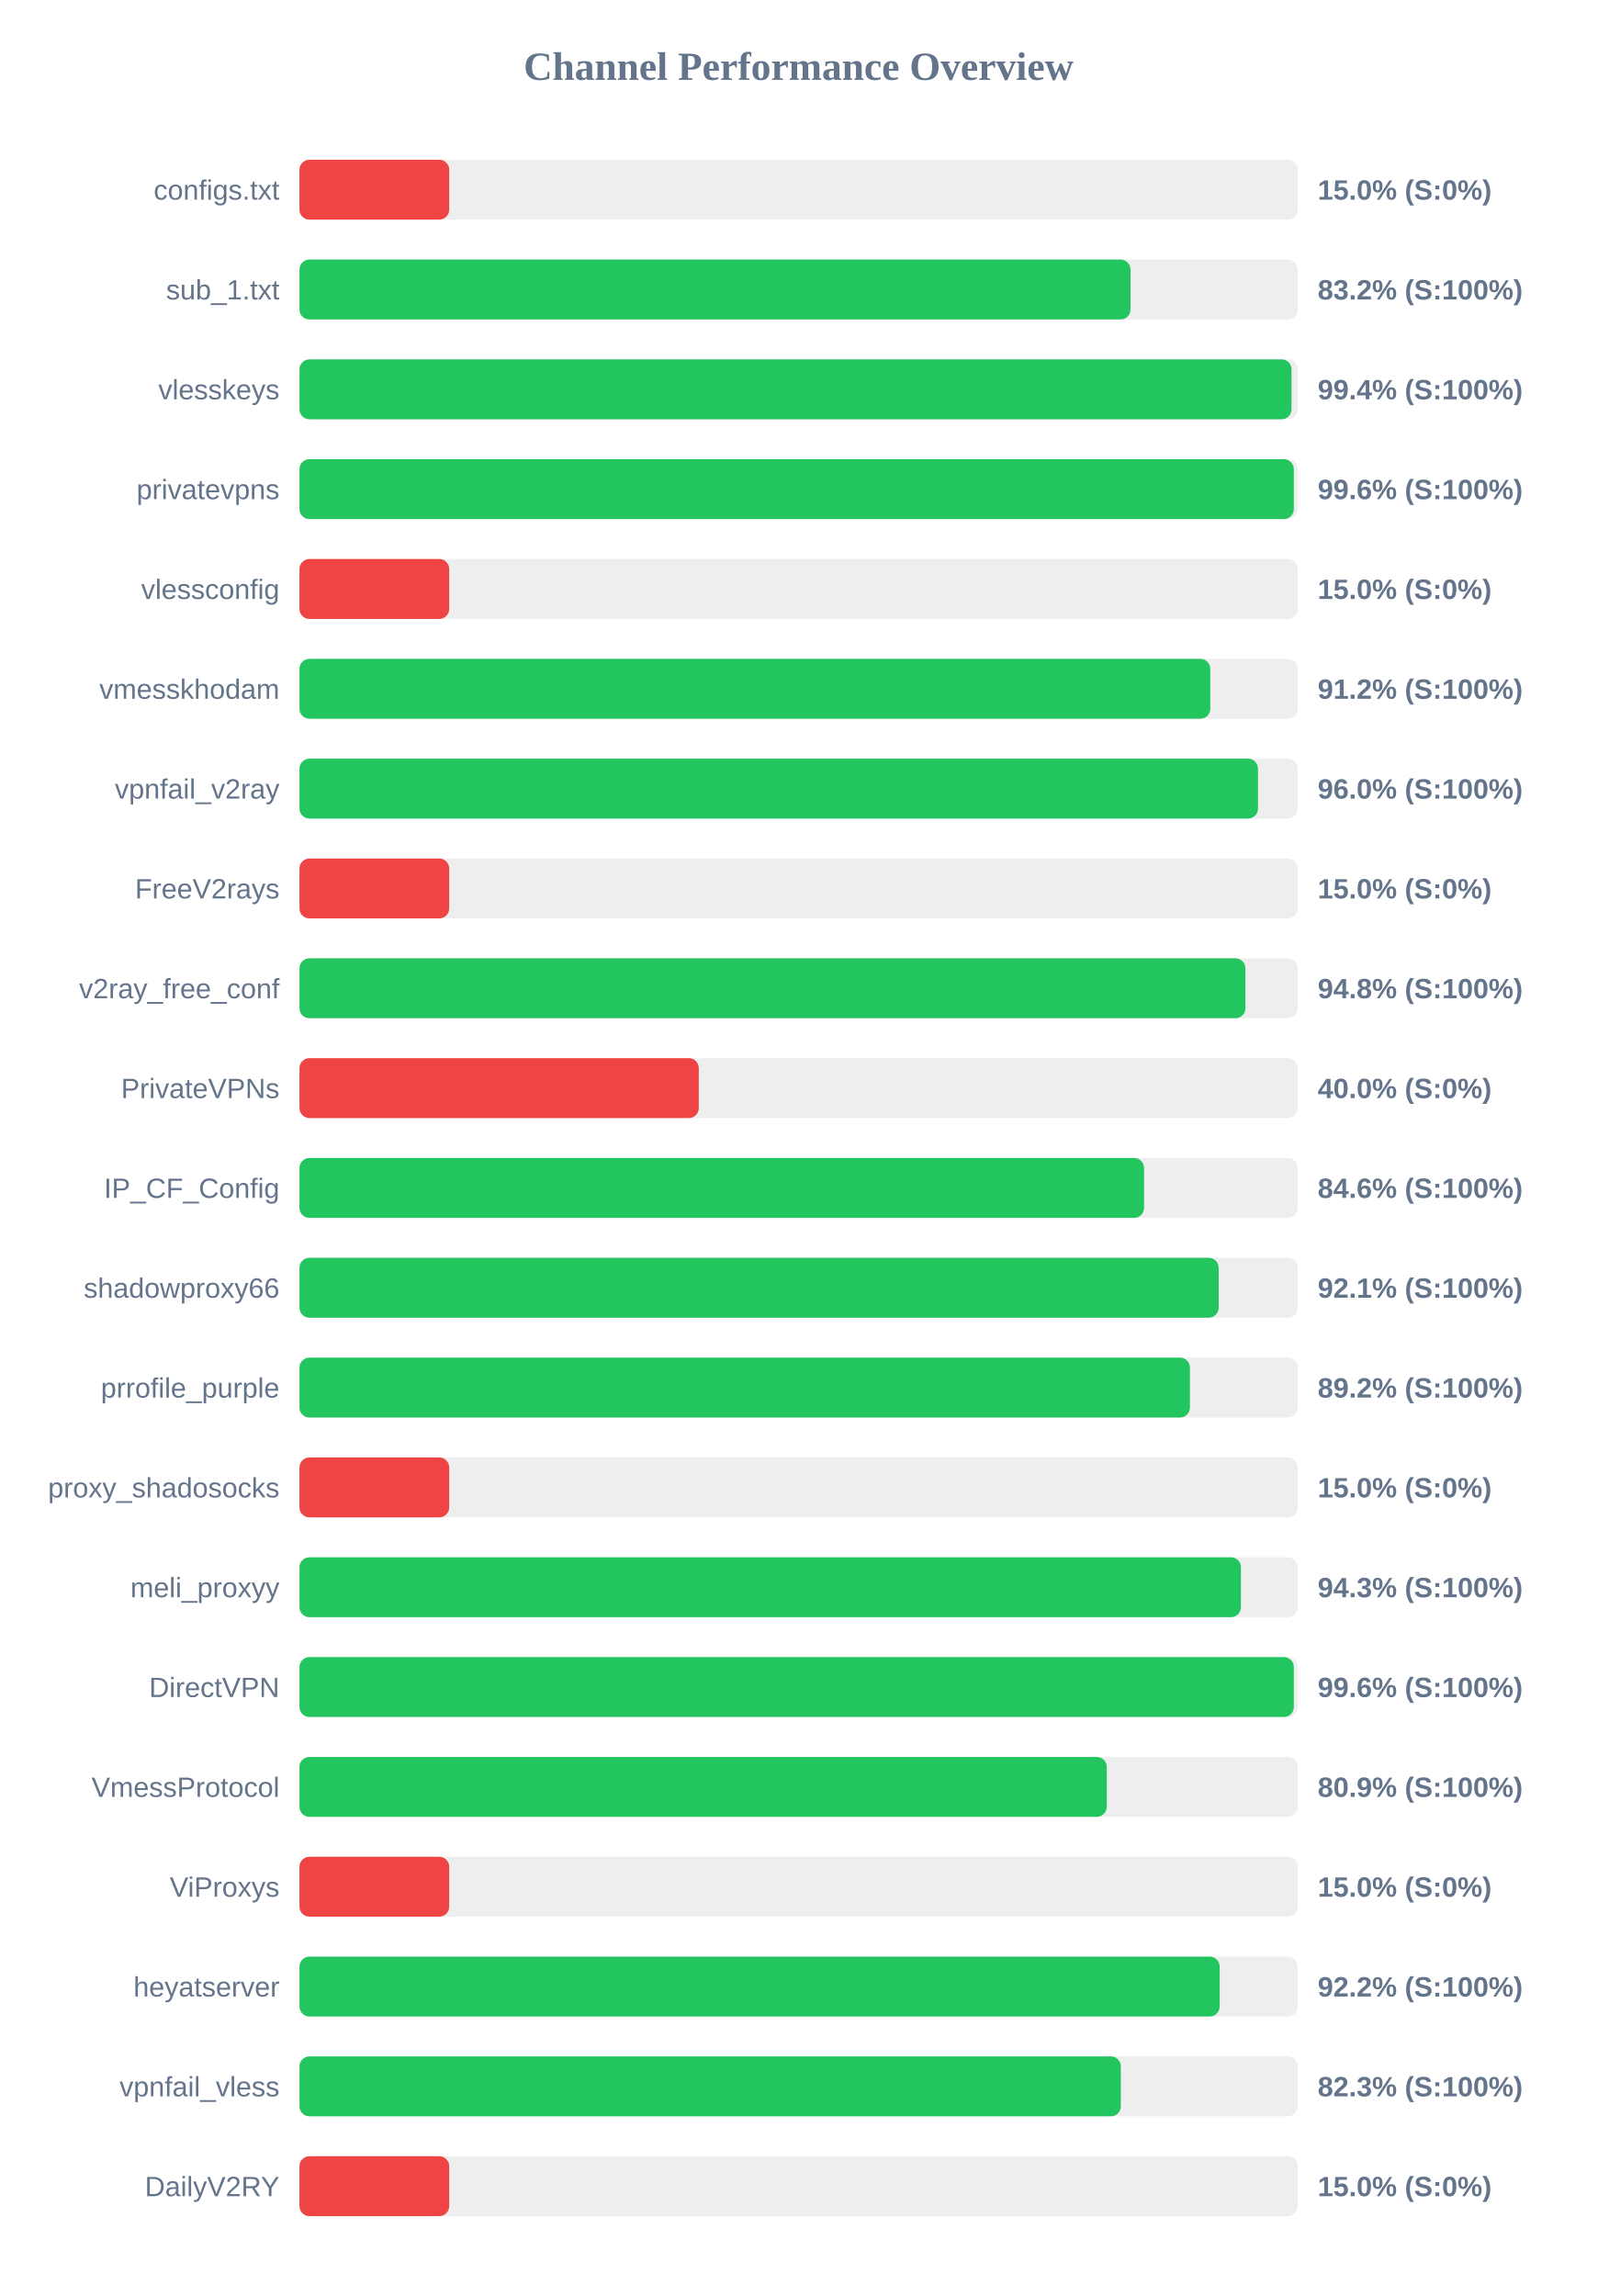
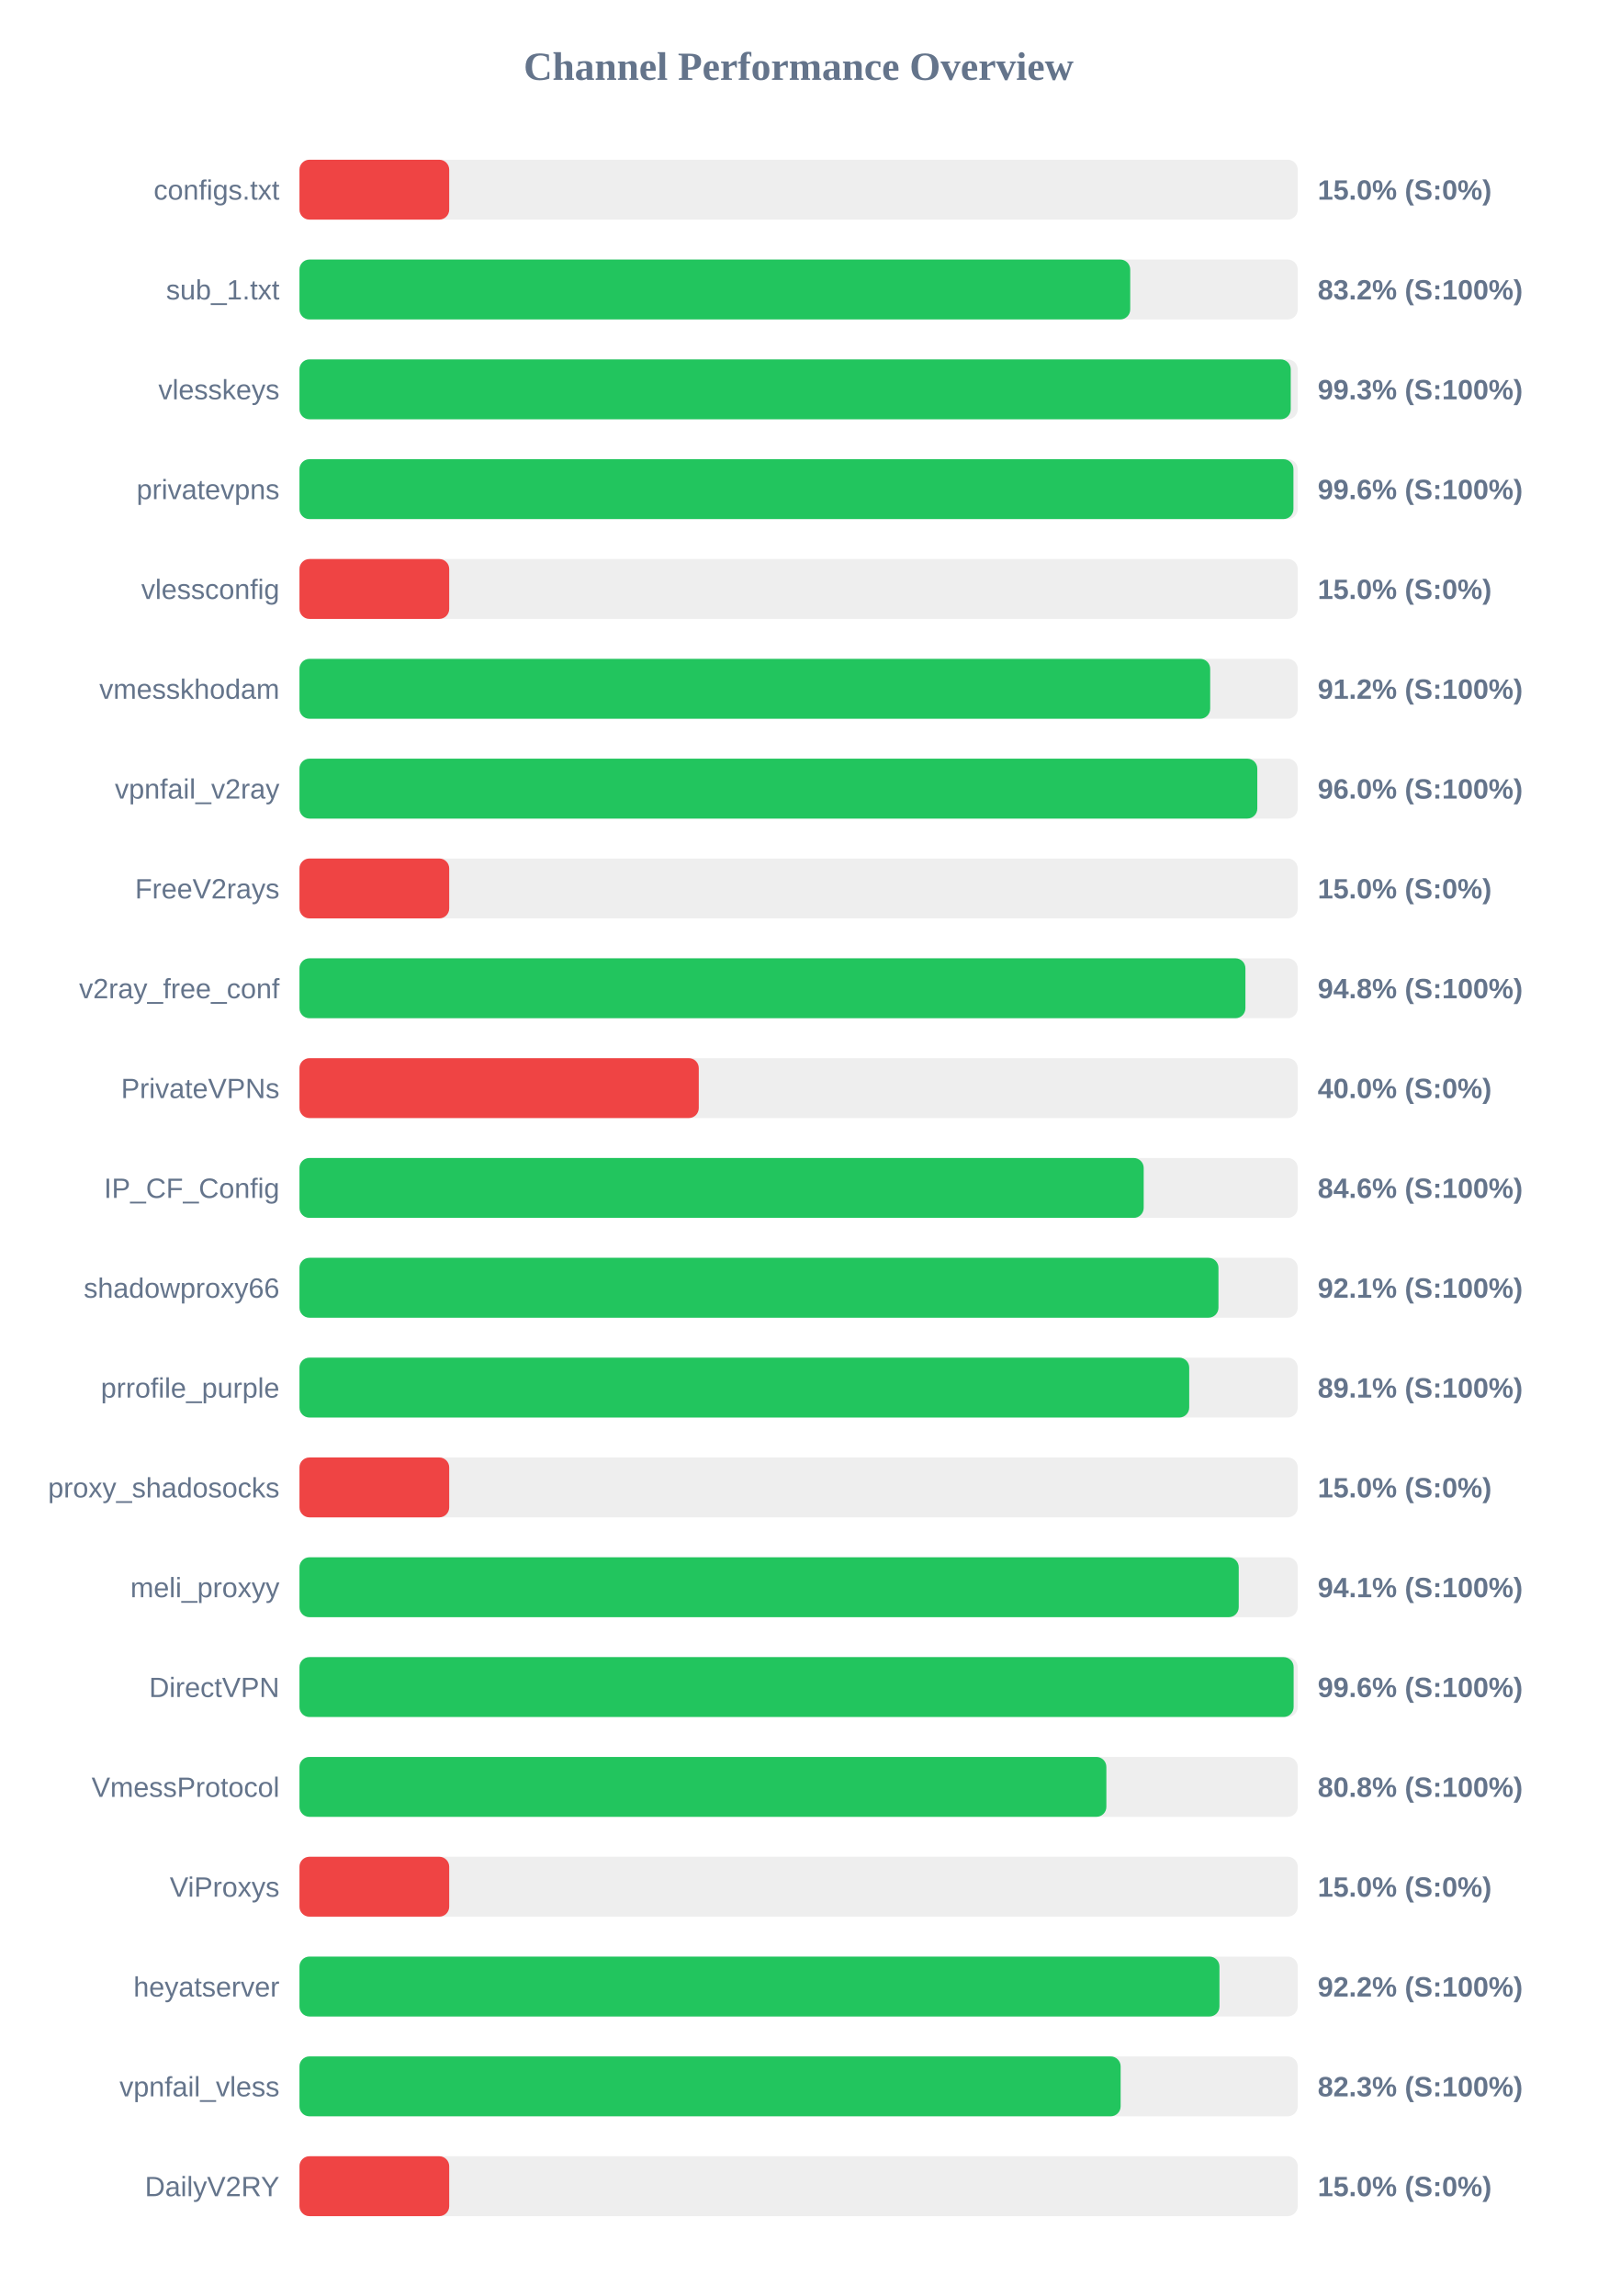
<svg xmlns="http://www.w3.org/2000/svg" width="800" height="1150" version="1.1">
  <style>
        .row { font: 14px Arial; fill: #64748b; }
        .score { font: bold 14px Arial; fill: #64748b; }
    </style>
  <text x="400" y="40" text-anchor="middle" font-size="20px" font-weight="bold" fill="#64748b">Channel Performance Overview</text>
  <rect x="150" y="80" width="500" height="30" fill="#eee" rx="5" />
  <rect x="150" y="80" width="75.0" height="30" fill="#ef4444" rx="5" />
  <text x="140" y="100" text-anchor="end" class="row">configs.txt</text>
  <text x="660" y="100" text-anchor="start" class="score">15.0% (S:0%)</text>
  <rect x="150" y="130" width="500" height="30" fill="#eee" rx="5" />
-   <rect x="150" y="130" width="416.25" height="30" fill="#22c55e" rx="5" />
+   <rect x="150" y="130" width="416.1" height="30" fill="#22c55e" rx="5" />
  <text x="140" y="150" text-anchor="end" class="row">sub_1.txt</text>
  <text x="660" y="150" text-anchor="start" class="score">83.2% (S:100%)</text>
  <rect x="150" y="180" width="500" height="30" fill="#eee" rx="5" />
-   <rect x="150" y="180" width="496.9" height="30" fill="#22c55e" rx="5" />
+   <rect x="150" y="180" width="496.5" height="30" fill="#22c55e" rx="5" />
  <text x="140" y="200" text-anchor="end" class="row">vlesskeys</text>
-   <text x="660" y="200" text-anchor="start" class="score">99.4% (S:100%)</text>
+   <text x="660" y="200" text-anchor="start" class="score">99.3% (S:100%)</text>
  <rect x="150" y="230" width="500" height="30" fill="#eee" rx="5" />
-   <rect x="150" y="230" width="498.05" height="30" fill="#22c55e" rx="5" />
+   <rect x="150" y="230" width="497.85" height="30" fill="#22c55e" rx="5" />
  <text x="140" y="250" text-anchor="end" class="row">privatevpns</text>
  <text x="660" y="250" text-anchor="start" class="score">99.6% (S:100%)</text>
  <rect x="150" y="280" width="500" height="30" fill="#eee" rx="5" />
  <rect x="150" y="280" width="75.0" height="30" fill="#ef4444" rx="5" />
  <text x="140" y="300" text-anchor="end" class="row">vlessconfig</text>
  <text x="660" y="300" text-anchor="start" class="score">15.0% (S:0%)</text>
  <rect x="150" y="330" width="500" height="30" fill="#eee" rx="5" />
-   <rect x="150" y="330" width="456.2" height="30" fill="#22c55e" rx="5" />
+   <rect x="150" y="330" width="456.15" height="30" fill="#22c55e" rx="5" />
  <text x="140" y="350" text-anchor="end" class="row">vmesskhodam</text>
  <text x="660" y="350" text-anchor="start" class="score">91.2% (S:100%)</text>
  <rect x="150" y="380" width="500" height="30" fill="#eee" rx="5" />
-   <rect x="150" y="380" width="480.1" height="30" fill="#22c55e" rx="5" />
+   <rect x="150" y="380" width="479.75" height="30" fill="#22c55e" rx="5" />
  <text x="140" y="400" text-anchor="end" class="row">vpnfail_v2ray</text>
  <text x="660" y="400" text-anchor="start" class="score">96.0% (S:100%)</text>
  <rect x="150" y="430" width="500" height="30" fill="#eee" rx="5" />
  <rect x="150" y="430" width="75.0" height="30" fill="#ef4444" rx="5" />
  <text x="140" y="450" text-anchor="end" class="row">FreeV2rays</text>
  <text x="660" y="450" text-anchor="start" class="score">15.0% (S:0%)</text>
  <rect x="150" y="480" width="500" height="30" fill="#eee" rx="5" />
  <rect x="150" y="480" width="473.8" height="30" fill="#22c55e" rx="5" />
  <text x="140" y="500" text-anchor="end" class="row">v2ray_free_conf</text>
  <text x="660" y="500" text-anchor="start" class="score">94.8% (S:100%)</text>
  <rect x="150" y="530" width="500" height="30" fill="#eee" rx="5" />
  <rect x="150" y="530" width="200.0" height="30" fill="#ef4444" rx="5" />
  <text x="140" y="550" text-anchor="end" class="row">PrivateVPNs</text>
  <text x="660" y="550" text-anchor="start" class="score">40.0% (S:0%)</text>
  <rect x="150" y="580" width="500" height="30" fill="#eee" rx="5" />
-   <rect x="150" y="580" width="423.05" height="30" fill="#22c55e" rx="5" />
+   <rect x="150" y="580" width="422.85" height="30" fill="#22c55e" rx="5" />
  <text x="140" y="600" text-anchor="end" class="row">IP_CF_Config</text>
  <text x="660" y="600" text-anchor="start" class="score">84.6% (S:100%)</text>
  <rect x="150" y="630" width="500" height="30" fill="#eee" rx="5" />
-   <rect x="150" y="630" width="460.4" height="30" fill="#22c55e" rx="5" />
+   <rect x="150" y="630" width="460.3" height="30" fill="#22c55e" rx="5" />
  <text x="140" y="650" text-anchor="end" class="row">shadowproxy66</text>
  <text x="660" y="650" text-anchor="start" class="score">92.1% (S:100%)</text>
  <rect x="150" y="680" width="500" height="30" fill="#eee" rx="5" />
-   <rect x="150" y="680" width="446.0" height="30" fill="#22c55e" rx="5" />
+   <rect x="150" y="680" width="445.65" height="30" fill="#22c55e" rx="5" />
  <text x="140" y="700" text-anchor="end" class="row">prrofile_purple</text>
-   <text x="660" y="700" text-anchor="start" class="score">89.2% (S:100%)</text>
+   <text x="660" y="700" text-anchor="start" class="score">89.1% (S:100%)</text>
  <rect x="150" y="730" width="500" height="30" fill="#eee" rx="5" />
  <rect x="150" y="730" width="75.0" height="30" fill="#ef4444" rx="5" />
  <text x="140" y="750" text-anchor="end" class="row">proxy_shadosocks</text>
  <text x="660" y="750" text-anchor="start" class="score">15.0% (S:0%)</text>
  <rect x="150" y="780" width="500" height="30" fill="#eee" rx="5" />
-   <rect x="150" y="780" width="471.55" height="30" fill="#22c55e" rx="5" />
+   <rect x="150" y="780" width="470.45" height="30" fill="#22c55e" rx="5" />
  <text x="140" y="800" text-anchor="end" class="row">meli_proxyy</text>
-   <text x="660" y="800" text-anchor="start" class="score">94.3% (S:100%)</text>
+   <text x="660" y="800" text-anchor="start" class="score">94.1% (S:100%)</text>
  <rect x="150" y="830" width="500" height="30" fill="#eee" rx="5" />
-   <rect x="150" y="830" width="498.05" height="30" fill="#22c55e" rx="5" />
+   <rect x="150" y="830" width="497.95" height="30" fill="#22c55e" rx="5" />
  <text x="140" y="850" text-anchor="end" class="row">DirectVPN</text>
  <text x="660" y="850" text-anchor="start" class="score">99.6% (S:100%)</text>
  <rect x="150" y="880" width="500" height="30" fill="#eee" rx="5" />
-   <rect x="150" y="880" width="404.35" height="30" fill="#22c55e" rx="5" />
+   <rect x="150" y="880" width="404.15" height="30" fill="#22c55e" rx="5" />
  <text x="140" y="900" text-anchor="end" class="row">VmessProtocol</text>
-   <text x="660" y="900" text-anchor="start" class="score">80.9% (S:100%)</text>
+   <text x="660" y="900" text-anchor="start" class="score">80.8% (S:100%)</text>
  <rect x="150" y="930" width="500" height="30" fill="#eee" rx="5" />
  <rect x="150" y="930" width="75.0" height="30" fill="#ef4444" rx="5" />
  <text x="140" y="950" text-anchor="end" class="row">ViProxys</text>
  <text x="660" y="950" text-anchor="start" class="score">15.0% (S:0%)</text>
  <rect x="150" y="980" width="500" height="30" fill="#eee" rx="5" />
-   <rect x="150" y="980" width="460.9" height="30" fill="#22c55e" rx="5" />
+   <rect x="150" y="980" width="460.8" height="30" fill="#22c55e" rx="5" />
  <text x="140" y="1000" text-anchor="end" class="row">heyatserver</text>
  <text x="660" y="1000" text-anchor="start" class="score">92.2% (S:100%)</text>
  <rect x="150" y="1030" width="500" height="30" fill="#eee" rx="5" />
-   <rect x="150" y="1030" width="411.4" height="30" fill="#22c55e" rx="5" />
+   <rect x="150" y="1030" width="411.3" height="30" fill="#22c55e" rx="5" />
  <text x="140" y="1050" text-anchor="end" class="row">vpnfail_vless</text>
  <text x="660" y="1050" text-anchor="start" class="score">82.3% (S:100%)</text>
  <rect x="150" y="1080" width="500" height="30" fill="#eee" rx="5" />
  <rect x="150" y="1080" width="75.0" height="30" fill="#ef4444" rx="5" />
  <text x="140" y="1100" text-anchor="end" class="row">DailyV2RY</text>
  <text x="660" y="1100" text-anchor="start" class="score">15.0% (S:0%)</text>
</svg>
